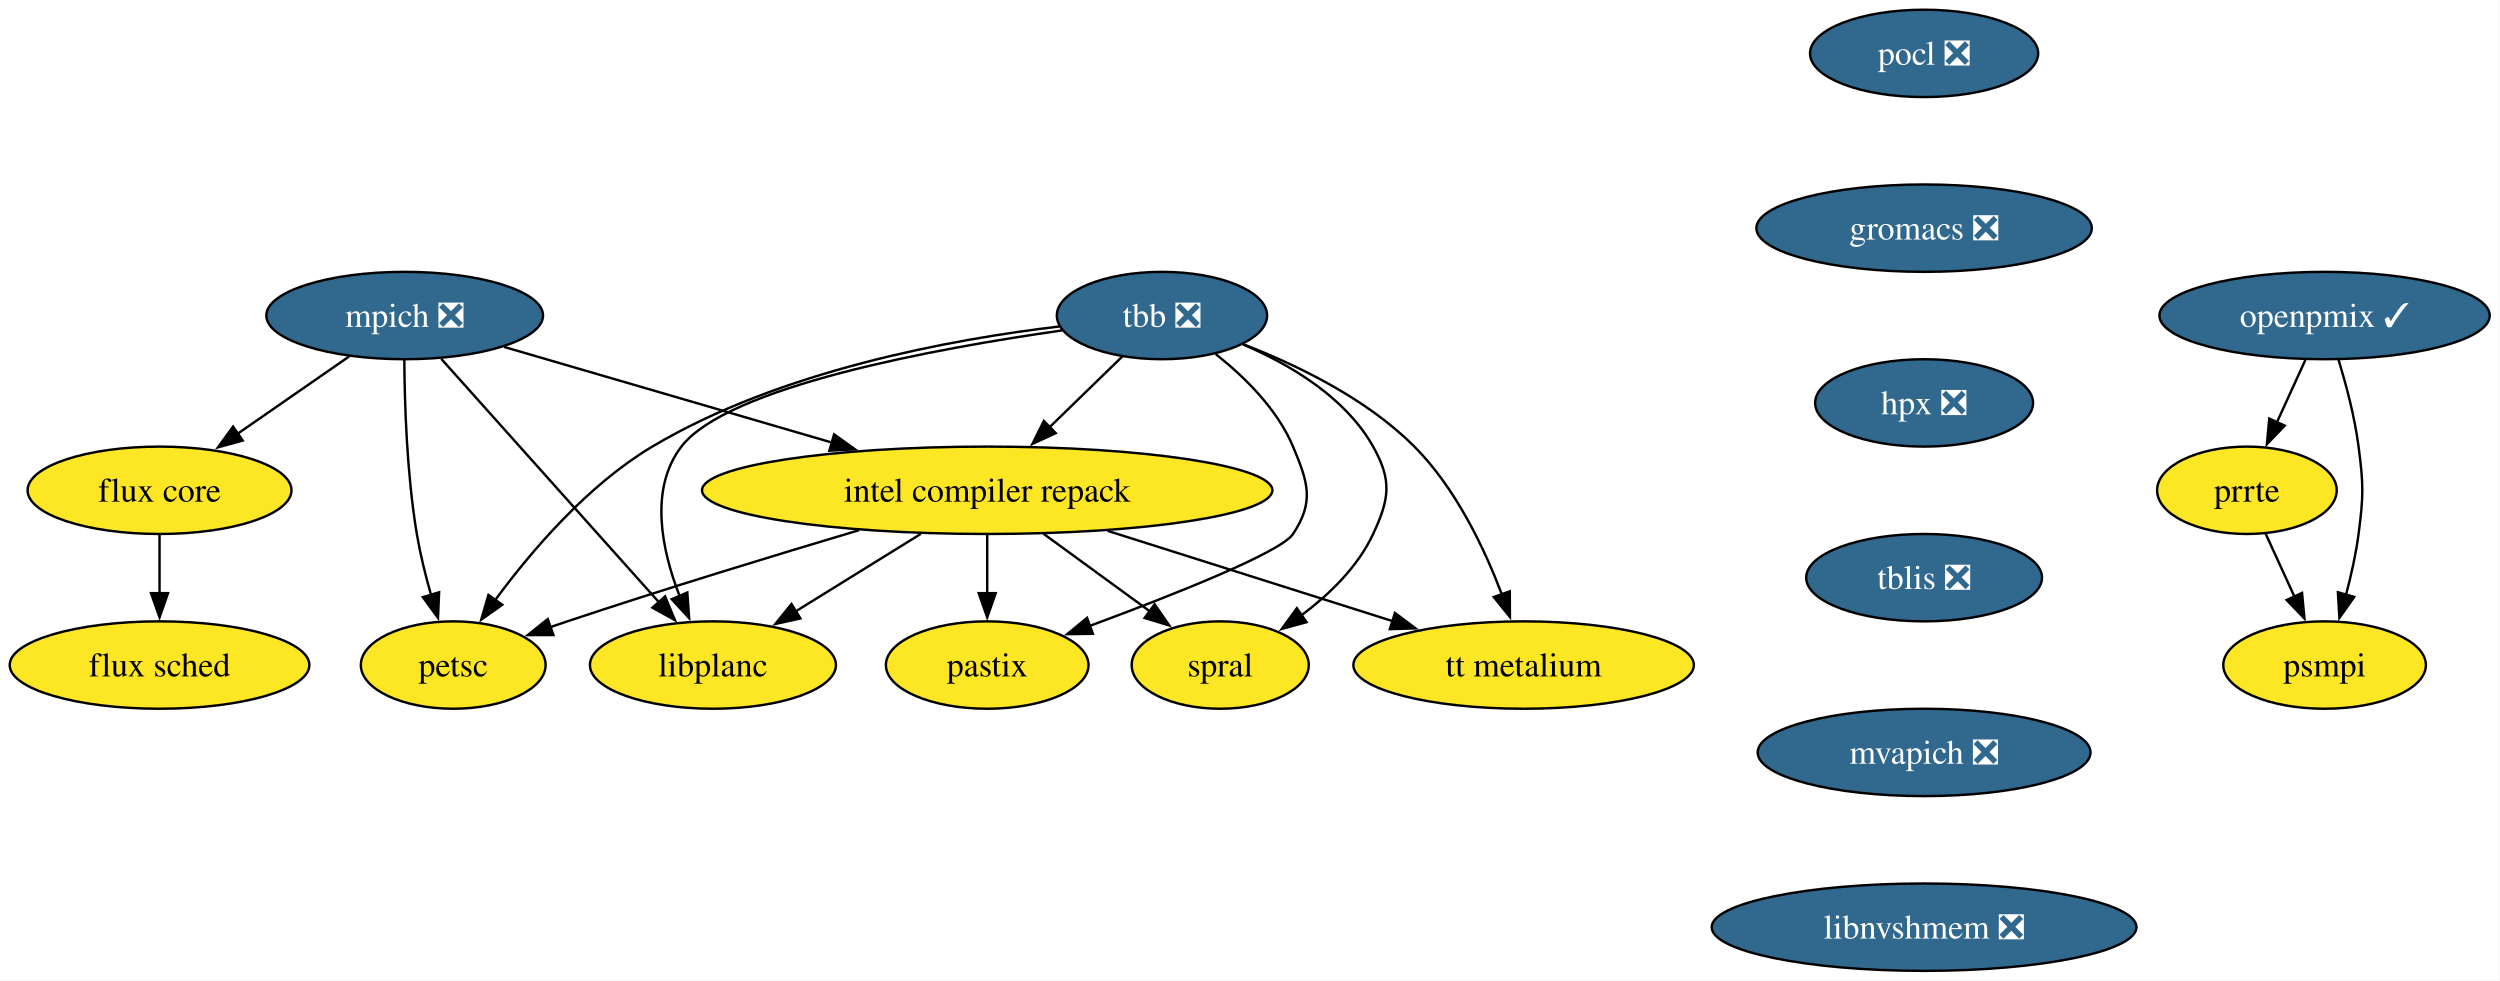
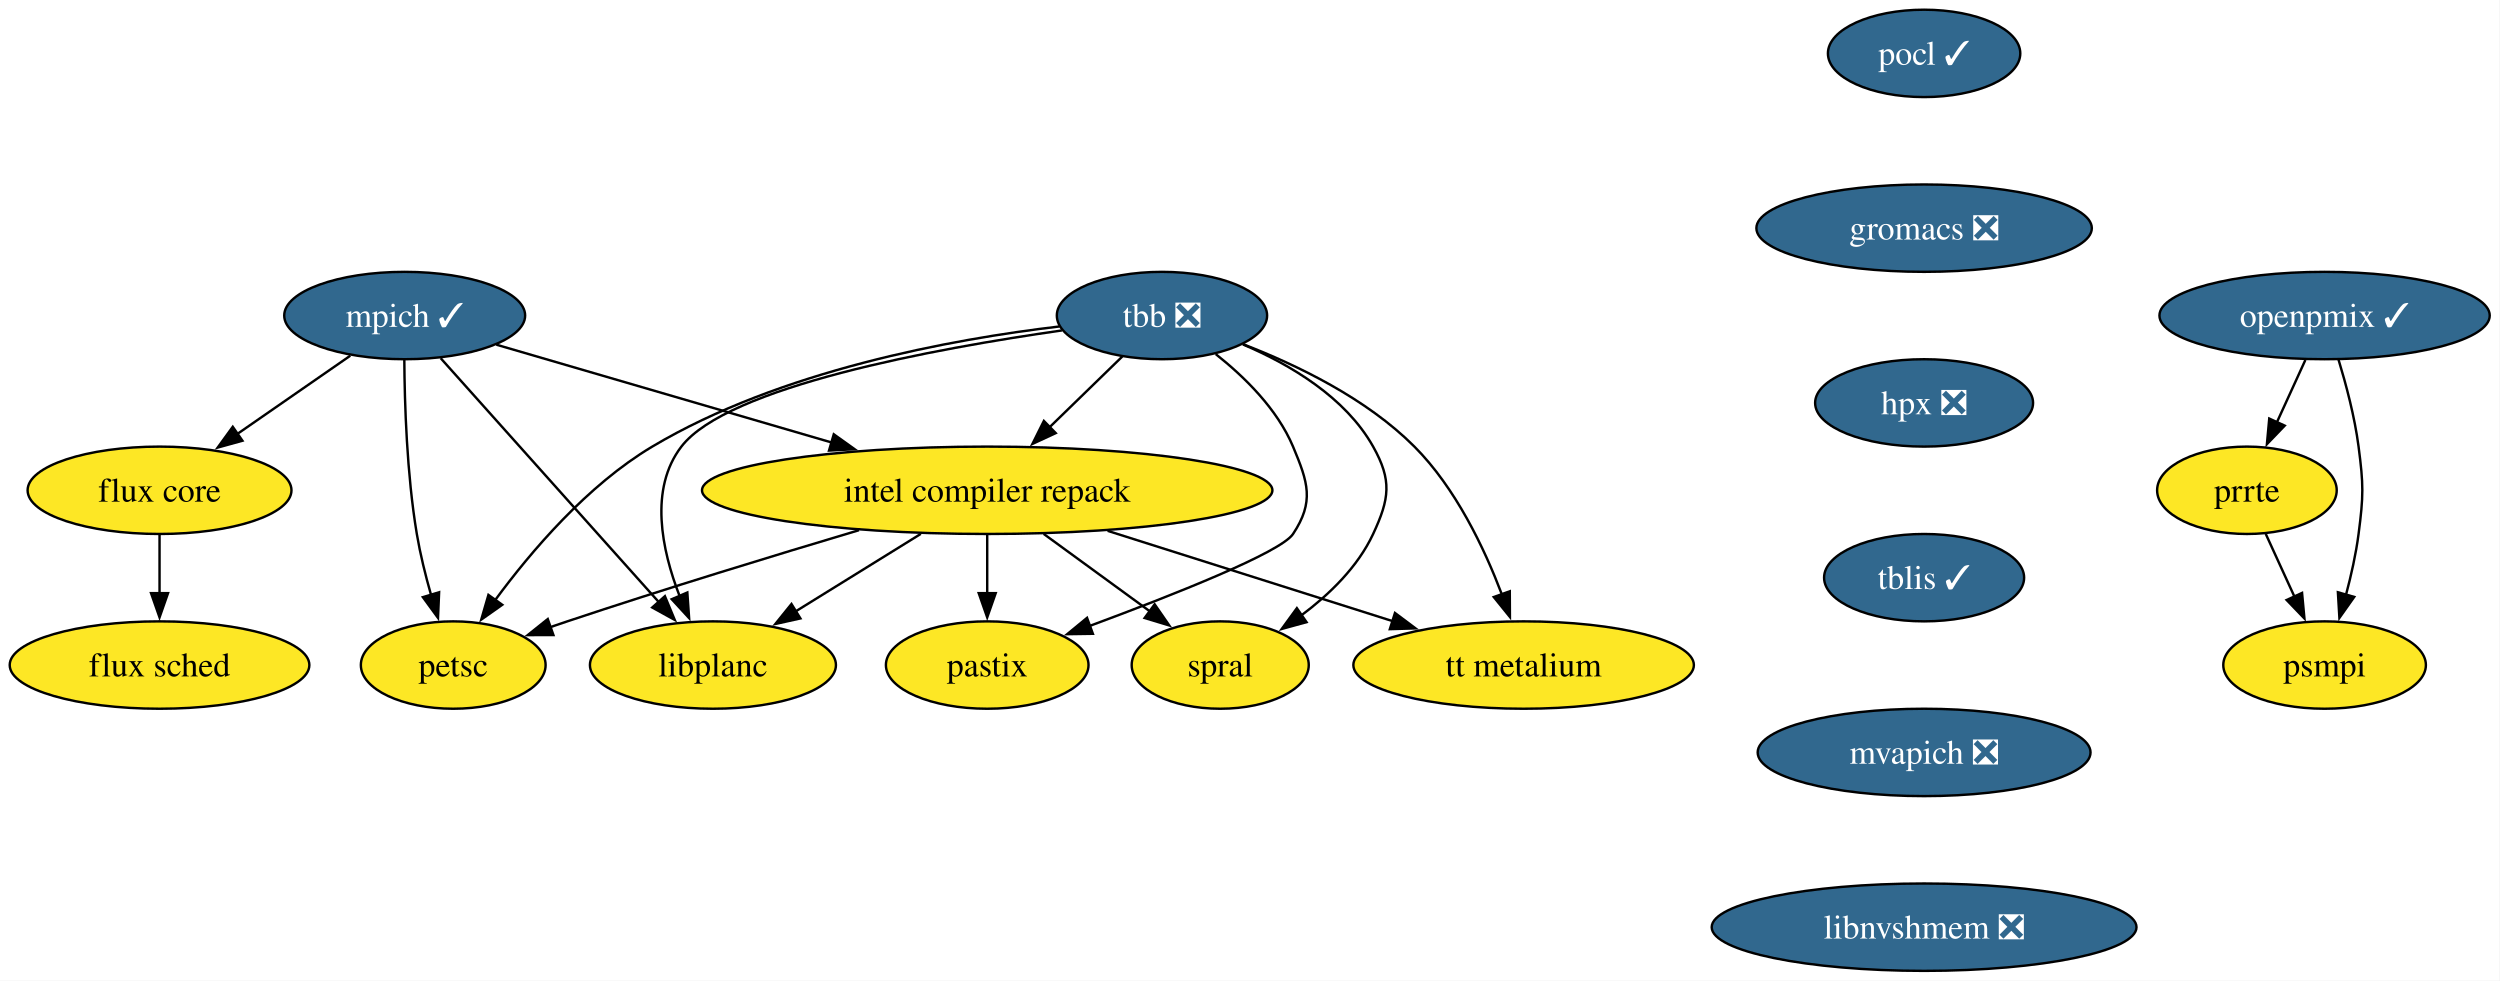
<svg xmlns="http://www.w3.org/2000/svg" xmlns:xlink="http://www.w3.org/1999/xlink" width="1030pt" height="404pt" viewBox="0.00 0.00 1030.00 404.00">
  <g id="graph0" class="graph" transform="scale(1 1) rotate(0) translate(4 400)">
    <polygon fill="white" stroke="none" points="-4,4 -4,-400 1025.77,-400 1025.77,4 -4,4" />
    <g id="node1" class="node">
      <g id="a_node1">
-         <a xlink:href="https://github.com/conda-forge/mpich-feedstock/pull/124" xlink:title="mpich ❎">
-           <ellipse fill="#31688e" stroke="black" cx="162.73" cy="-270" rx="57" ry="18" />
-           <text xml:space="preserve" text-anchor="middle" x="162.73" y="-265.32" font-family="Times,serif" font-size="14.00" fill="white">mpich ❎</text>
+         <a xlink:href="https://github.com/conda-forge/mpich-feedstock/pull/124" xlink:title="mpich ✓">
+           <ellipse fill="#31688e" stroke="black" cx="162.73" cy="-270" rx="49.63" ry="18" />
+           <text xml:space="preserve" text-anchor="middle" x="162.73" y="-265.32" font-family="Times,serif" font-size="14.00" fill="white">mpich ✓</text>
        </a>
      </g>
    </g>
    <g id="node2" class="node">
      <g id="a_node2">
        <a xlink:href="https://github.com/conda-forge/petsc-feedstock" xlink:title="petsc">
          <ellipse fill="#fde725" stroke="black" cx="182.73" cy="-126" rx="38.06" ry="18" />
          <text xml:space="preserve" text-anchor="middle" x="182.73" y="-121.33" font-family="Times,serif" font-size="14.00">petsc</text>
        </a>
      </g>
    </g>
    <g id="edge1" class="edge">
      <path fill="none" stroke="black" d="M162.58,-251.81C162.69,-233.8 163.59,-204.73 167.73,-180 169.11,-171.76 171.29,-162.98 173.57,-154.97" />
      <polygon fill="black" stroke="black" points="176.92,-156 176.46,-145.42 170.22,-153.98 176.92,-156" />
    </g>
    <g id="node3" class="node">
      <g id="a_node3">
        <a xlink:href="https://github.com/conda-forge/intel-compiler-repack-feedstock" xlink:title="intel compiler repack">
          <ellipse fill="#fde725" stroke="black" cx="402.73" cy="-198" rx="117.5" ry="18" />
          <text xml:space="preserve" text-anchor="middle" x="402.73" y="-193.32" font-family="Times,serif" font-size="14.00">intel compiler repack</text>
        </a>
      </g>
    </g>
    <g id="edge2" class="edge">
-       <path fill="none" stroke="black" d="M203.72,-257.05C240.79,-246.23 295.97,-230.14 338.83,-217.64" />
-       <polygon fill="black" stroke="black" points="339.65,-221.04 348.27,-214.88 337.69,-214.32 339.65,-221.04" />
+       <path fill="none" stroke="black" d="M200.49,-257.99C237.49,-247.2 294.58,-230.55 338.68,-217.68" />
+       <polygon fill="black" stroke="black" points="339.51,-221.08 348.13,-214.92 337.55,-214.36 339.51,-221.08" />
    </g>
    <g id="node4" class="node">
      <g id="a_node4">
        <a xlink:href="https://github.com/conda-forge/flux-core-feedstock" xlink:title="flux core">
          <ellipse fill="#fde725" stroke="black" cx="61.73" cy="-198" rx="54.36" ry="18" />
          <text xml:space="preserve" text-anchor="middle" x="61.73" y="-193.32" font-family="Times,serif" font-size="14.00">flux core</text>
        </a>
      </g>
    </g>
    <g id="edge3" class="edge">
-       <path fill="none" stroke="black" d="M139.81,-253.12C126.25,-243.72 108.87,-231.67 93.94,-221.33" />
-       <polygon fill="black" stroke="black" points="96.01,-218.5 85.8,-215.68 92.03,-224.26 96.01,-218.5" />
+       <path fill="none" stroke="black" d="M140.32,-253.46C126.55,-243.93 108.7,-231.56 93.5,-221.02" />
+       <polygon fill="black" stroke="black" points="95.89,-218.42 85.68,-215.6 91.9,-224.17 95.89,-218.42" />
    </g>
    <g id="node5" class="node">
      <g id="a_node5">
        <a xlink:href="https://github.com/conda-forge/libplanc-feedstock" xlink:title="libplanc">
          <ellipse fill="#fde725" stroke="black" cx="289.73" cy="-126" rx="50.68" ry="18" />
          <text xml:space="preserve" text-anchor="middle" x="289.73" y="-121.33" font-family="Times,serif" font-size="14.00">libplanc</text>
        </a>
      </g>
    </g>
    <g id="edge4" class="edge">
-       <path fill="none" stroke="black" d="M177.8,-252.15C200.07,-227.25 241.9,-180.47 267.64,-151.7" />
-       <polygon fill="black" stroke="black" points="270.01,-154.3 274.07,-144.51 264.79,-149.64 270.01,-154.3" />
+       <path fill="none" stroke="black" d="M177.55,-252.43C199.72,-227.64 241.7,-180.7 267.54,-151.81" />
+       <polygon fill="black" stroke="black" points="269.94,-154.38 274,-144.59 264.72,-149.71 269.94,-154.38" />
    </g>
    <g id="edge5" class="edge">
      <path fill="none" stroke="black" d="M349.9,-181.56C315.53,-171.33 269.81,-157.38 229.73,-144 227.39,-143.22 224.99,-142.4 222.57,-141.57" />
      <polygon fill="black" stroke="black" points="224.01,-138.36 213.41,-138.34 221.68,-144.96 224.01,-138.36" />
    </g>
    <g id="edge6" class="edge">
      <path fill="none" stroke="black" d="M375.38,-180.05C359.76,-170.38 340.05,-158.17 323.48,-147.91" />
      <polygon fill="black" stroke="black" points="325.77,-145.21 315.43,-142.92 322.09,-151.16 325.77,-145.21" />
    </g>
    <g id="node6" class="node">
      <g id="a_node6">
        <a xlink:href="https://github.com/conda-forge/spral-feedstock" xlink:title="spral">
          <ellipse fill="#fde725" stroke="black" cx="498.73" cy="-126" rx="36.48" ry="18" />
          <text xml:space="preserve" text-anchor="middle" x="498.73" y="-121.33" font-family="Times,serif" font-size="14.00">spral</text>
        </a>
      </g>
    </g>
    <g id="edge7" class="edge">
      <path fill="none" stroke="black" d="M425.97,-180.05C439.13,-170.46 455.72,-158.36 469.73,-148.14" />
      <polygon fill="black" stroke="black" points="471.71,-151.04 477.73,-142.32 467.58,-145.38 471.71,-151.04" />
    </g>
    <g id="node7" class="node">
      <g id="a_node7">
        <a xlink:href="https://github.com/conda-forge/pastix-feedstock" xlink:title="pastix">
          <ellipse fill="#fde725" stroke="black" cx="402.73" cy="-126" rx="41.74" ry="18" />
          <text xml:space="preserve" text-anchor="middle" x="402.73" y="-121.33" font-family="Times,serif" font-size="14.00">pastix</text>
        </a>
      </g>
    </g>
    <g id="edge8" class="edge">
      <path fill="none" stroke="black" d="M402.73,-179.7C402.73,-172.41 402.73,-163.73 402.73,-155.54" />
      <polygon fill="black" stroke="black" points="406.23,-155.62 402.73,-145.62 399.23,-155.62 406.23,-155.62" />
    </g>
    <g id="node8" class="node">
      <g id="a_node8">
        <a xlink:href="https://github.com/conda-forge/tt-metalium-feedstock" xlink:title="tt metalium">
          <ellipse fill="#fde725" stroke="black" cx="623.73" cy="-126" rx="70.15" ry="18" />
          <text xml:space="preserve" text-anchor="middle" x="623.73" y="-121.33" font-family="Times,serif" font-size="14.00">tt metalium</text>
        </a>
      </g>
    </g>
    <g id="edge9" class="edge">
      <path fill="none" stroke="black" d="M452.33,-181.29C487.27,-170.22 534.04,-155.41 569.89,-144.05" />
      <polygon fill="black" stroke="black" points="570.72,-147.46 579.2,-141.11 568.61,-140.79 570.72,-147.46" />
    </g>
    <g id="node9" class="node">
      <g id="a_node9">
        <a xlink:href="https://github.com/conda-forge/flux-sched-feedstock" xlink:title="flux sched">
          <ellipse fill="#fde725" stroke="black" cx="61.73" cy="-126" rx="61.73" ry="18" />
          <text xml:space="preserve" text-anchor="middle" x="61.73" y="-121.33" font-family="Times,serif" font-size="14.00">flux sched</text>
        </a>
      </g>
    </g>
    <g id="edge10" class="edge">
      <path fill="none" stroke="black" d="M61.73,-179.7C61.73,-172.41 61.73,-163.73 61.73,-155.54" />
      <polygon fill="black" stroke="black" points="65.23,-155.62 61.73,-145.62 58.23,-155.62 65.23,-155.62" />
    </g>
    <g id="node10" class="node">
      <g id="a_node10">
-         <a xlink:href="https://github.com/conda-forge/pocl-feedstock/pull/115" xlink:title="pocl ❎">
-           <ellipse fill="#31688e" stroke="black" cx="788.73" cy="-378" rx="47" ry="18" />
-           <text xml:space="preserve" text-anchor="middle" x="788.73" y="-373.32" font-family="Times,serif" font-size="14.00" fill="white">pocl ❎</text>
+         <a xlink:href="https://github.com/conda-forge/pocl-feedstock/pull/115" xlink:title="pocl ✓">
+           <ellipse fill="#31688e" stroke="black" cx="788.73" cy="-378" rx="39.63" ry="18" />
+           <text xml:space="preserve" text-anchor="middle" x="788.73" y="-373.32" font-family="Times,serif" font-size="14.00" fill="white">pocl ✓</text>
        </a>
      </g>
    </g>
    <g id="node11" class="node">
      <g id="a_node11">
        <a xlink:href="https://github.com/conda-forge/gromacs-feedstock/pull/86" xlink:title="gromacs ❎">
          <ellipse fill="#31688e" stroke="black" cx="788.73" cy="-306" rx="69.1" ry="18" />
          <text xml:space="preserve" text-anchor="middle" x="788.73" y="-301.32" font-family="Times,serif" font-size="14.00" fill="white">gromacs ❎</text>
        </a>
      </g>
    </g>
    <g id="node13" class="node">
      <g id="a_node13">
        <a xlink:href="https://github.com/conda-forge/hpx-feedstock/pull/63" xlink:title="hpx ❎">
          <ellipse fill="#31688e" stroke="black" cx="788.73" cy="-234" rx="44.9" ry="18" />
          <text xml:space="preserve" text-anchor="middle" x="788.73" y="-229.32" font-family="Times,serif" font-size="14.00" fill="white">hpx ❎</text>
        </a>
      </g>
    </g>
    <g id="node12" class="node">
      <g id="a_node12">
        <a xlink:href="https://github.com/conda-forge/tbb-feedstock/pull/154" xlink:title="tbb ❎">
          <ellipse fill="#31688e" stroke="black" cx="474.73" cy="-270" rx="43.32" ry="18" />
          <text xml:space="preserve" text-anchor="middle" x="474.73" y="-265.32" font-family="Times,serif" font-size="14.00" fill="white">tbb ❎</text>
        </a>
      </g>
    </g>
    <g id="edge12" class="edge">
      <path fill="none" stroke="black" d="M432.58,-265.51C388.14,-260.26 317.4,-247.34 264.73,-216 238.04,-200.12 214.84,-172.91 199.99,-152.74" />
      <polygon fill="black" stroke="black" points="202.93,-150.83 194.27,-144.72 197.23,-154.9 202.93,-150.83" />
    </g>
    <g id="edge13" class="edge">
      <path fill="none" stroke="black" d="M458.39,-253.12C449.51,-244.48 438.33,-233.61 428.32,-223.88" />
      <polygon fill="black" stroke="black" points="430.96,-221.56 421.35,-217.1 426.08,-226.58 430.96,-221.56" />
    </g>
    <g id="edge14" class="edge">
      <path fill="none" stroke="black" d="M433.5,-263.86C381.25,-256.4 295.69,-240.7 276.73,-216 263.38,-198.6 268.59,-173.51 276.01,-154.4" />
      <polygon fill="black" stroke="black" points="279.18,-155.9 279.92,-145.33 272.75,-153.13 279.18,-155.9" />
    </g>
    <g id="edge15" class="edge">
      <path fill="none" stroke="black" d="M508.14,-258.07C527.52,-249.81 550.3,-236.35 561.73,-216 569.57,-202.05 568.48,-194.51 561.73,-180 555.4,-166.4 543.67,-155.05 532.04,-146.38" />
      <polygon fill="black" stroke="black" points="534.29,-143.68 524.07,-140.87 530.31,-149.44 534.29,-143.68" />
    </g>
    <g id="edge16" class="edge">
      <path fill="none" stroke="black" d="M496.85,-254.13C508.72,-244.75 522.22,-231.5 528.73,-216 534.92,-201.25 537.58,-193.33 528.73,-180 523.69,-172.41 479.33,-154.85 444.66,-142.01" />
      <polygon fill="black" stroke="black" points="446.27,-138.88 435.68,-138.72 443.86,-145.45 446.27,-138.88" />
    </g>
    <g id="edge17" class="edge">
      <path fill="none" stroke="black" d="M508.06,-258.22C530.31,-249.66 558.99,-235.81 578.73,-216 595.71,-198.96 607.52,-174.2 614.76,-155.12" />
      <polygon fill="black" stroke="black" points="618.03,-156.39 618.09,-145.79 611.43,-154.03 618.03,-156.39" />
    </g>
    <g id="node14" class="node">
      <g id="a_node14">
-         <a xlink:href="https://github.com/conda-forge/tblis-feedstock/pull/6" xlink:title="tblis ❎">
-           <ellipse fill="#31688e" stroke="black" cx="788.73" cy="-162" rx="48.58" ry="18" />
-           <text xml:space="preserve" text-anchor="middle" x="788.73" y="-157.32" font-family="Times,serif" font-size="14.00" fill="white">tblis ❎</text>
+         <a xlink:href="https://github.com/conda-forge/tblis-feedstock/pull/6" xlink:title="tblis ✓">
+           <ellipse fill="#31688e" stroke="black" cx="788.73" cy="-162" rx="41.21" ry="18" />
+           <text xml:space="preserve" text-anchor="middle" x="788.73" y="-157.32" font-family="Times,serif" font-size="14.00" fill="white">tblis ✓</text>
        </a>
      </g>
    </g>
    <g id="node15" class="node">
      <g id="a_node15">
        <a xlink:href="https://github.com/conda-forge/mvapich-feedstock/pull/46" xlink:title="mvapich ❎">
          <ellipse fill="#31688e" stroke="black" cx="788.73" cy="-90" rx="68.57" ry="18" />
          <text xml:space="preserve" text-anchor="middle" x="788.73" y="-85.33" font-family="Times,serif" font-size="14.00" fill="white">mvapich ❎</text>
        </a>
      </g>
    </g>
    <g id="node16" class="node">
      <g id="a_node16">
        <a xlink:href="https://github.com/conda-forge/libnvshmem-feedstock/pull/25" xlink:title="libnvshmem ❎">
          <ellipse fill="#31688e" stroke="black" cx="788.73" cy="-18" rx="87.51" ry="18" />
          <text xml:space="preserve" text-anchor="middle" x="788.73" y="-13.32" font-family="Times,serif" font-size="14.00" fill="white">libnvshmem ❎</text>
        </a>
      </g>
    </g>
    <g id="node17" class="node">
      <g id="a_node17">
        <a xlink:href="https://github.com/conda-forge/prrte-feedstock" xlink:title="prrte">
          <ellipse fill="#fde725" stroke="black" cx="921.73" cy="-198" rx="37" ry="18" />
          <text xml:space="preserve" text-anchor="middle" x="921.73" y="-193.32" font-family="Times,serif" font-size="14.00">prrte</text>
        </a>
      </g>
    </g>
    <g id="node18" class="node">
      <g id="a_node18">
        <a xlink:href="https://github.com/conda-forge/psmpi-feedstock" xlink:title="psmpi">
          <ellipse fill="#fde725" stroke="black" cx="953.73" cy="-126" rx="41.74" ry="18" />
          <text xml:space="preserve" text-anchor="middle" x="953.73" y="-121.33" font-family="Times,serif" font-size="14.00">psmpi</text>
        </a>
      </g>
    </g>
    <g id="edge22" class="edge">
      <path fill="none" stroke="black" d="M929.48,-180.05C933.05,-172.23 937.39,-162.75 941.4,-153.98" />
      <polygon fill="black" stroke="black" points="944.45,-155.72 945.43,-145.17 938.09,-152.81 944.45,-155.72" />
    </g>
    <g id="node19" class="node">
      <g id="a_node19">
        <a xlink:href="https://github.com/conda-forge/openpmix-feedstock/pull/10" xlink:title="openpmix ✓">
          <ellipse fill="#31688e" stroke="black" cx="953.73" cy="-270" rx="68.04" ry="18" />
          <text xml:space="preserve" text-anchor="middle" x="953.73" y="-265.32" font-family="Times,serif" font-size="14.00" fill="white">openpmix ✓</text>
        </a>
      </g>
    </g>
    <g id="edge23" class="edge">
      <path fill="none" stroke="black" d="M945.82,-251.7C942.28,-243.95 938.02,-234.64 934.08,-226.02" />
      <polygon fill="black" stroke="black" points="937.3,-224.64 929.96,-217 930.93,-227.55 937.3,-224.64" />
    </g>
    <g id="edge24" class="edge">
      <path fill="none" stroke="black" d="M959.41,-252.04C962.55,-241.74 966.14,-228.27 967.73,-216 969.79,-200.13 969.79,-195.87 967.73,-180 966.66,-171.76 964.69,-162.97 962.56,-154.97" />
      <polygon fill="black" stroke="black" points="965.94,-154.07 959.83,-145.42 959.21,-155.99 965.94,-154.07" />
    </g>
  </g>
</svg>
